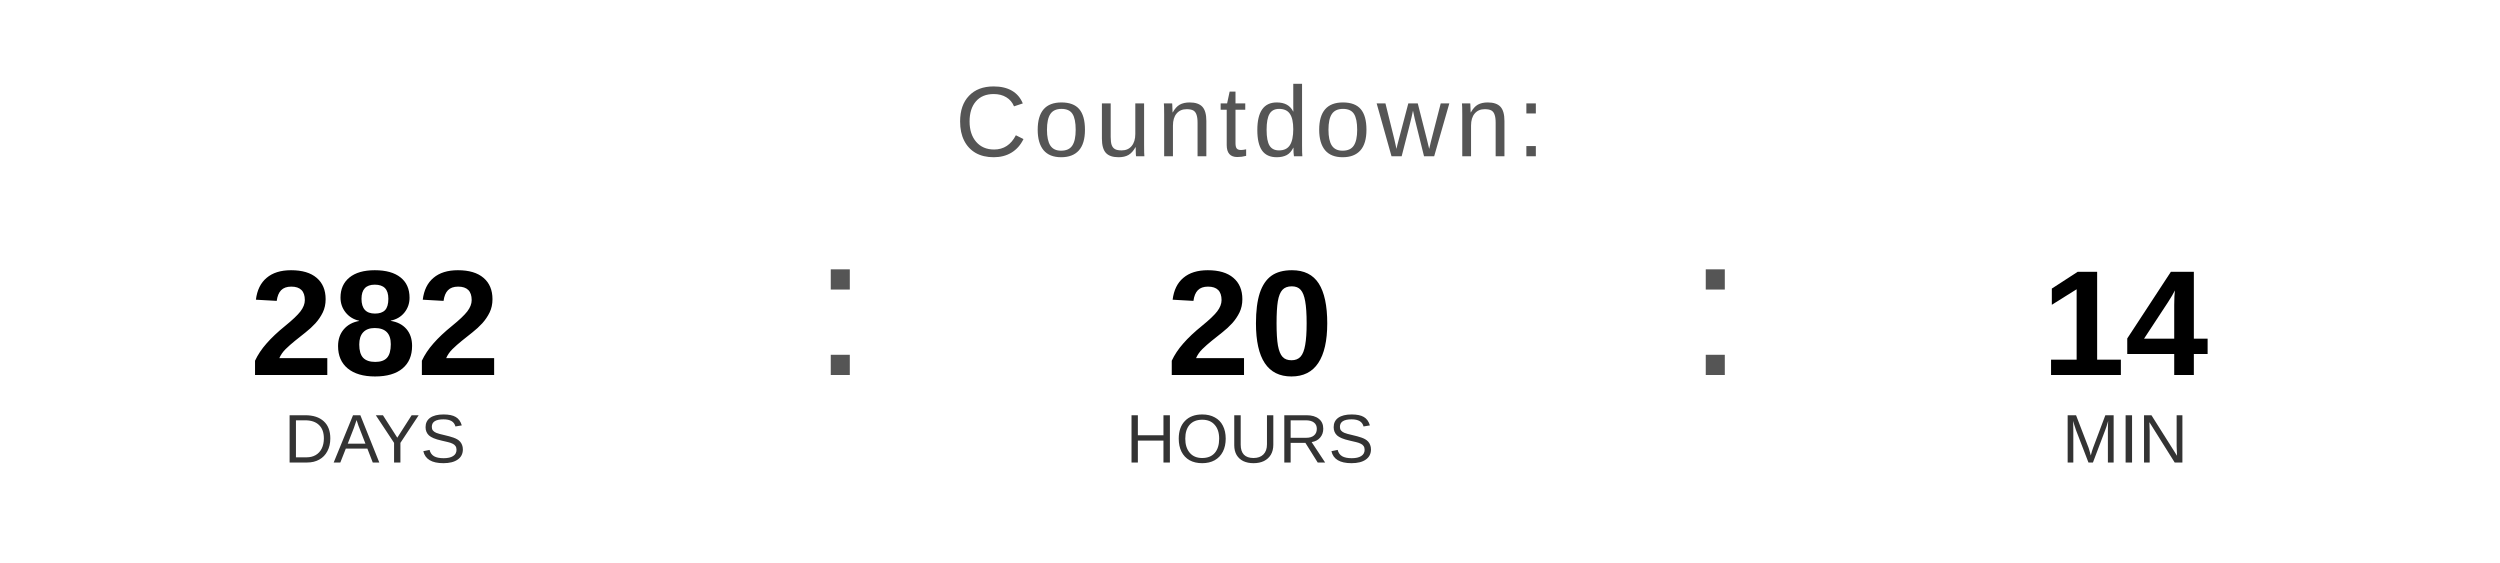
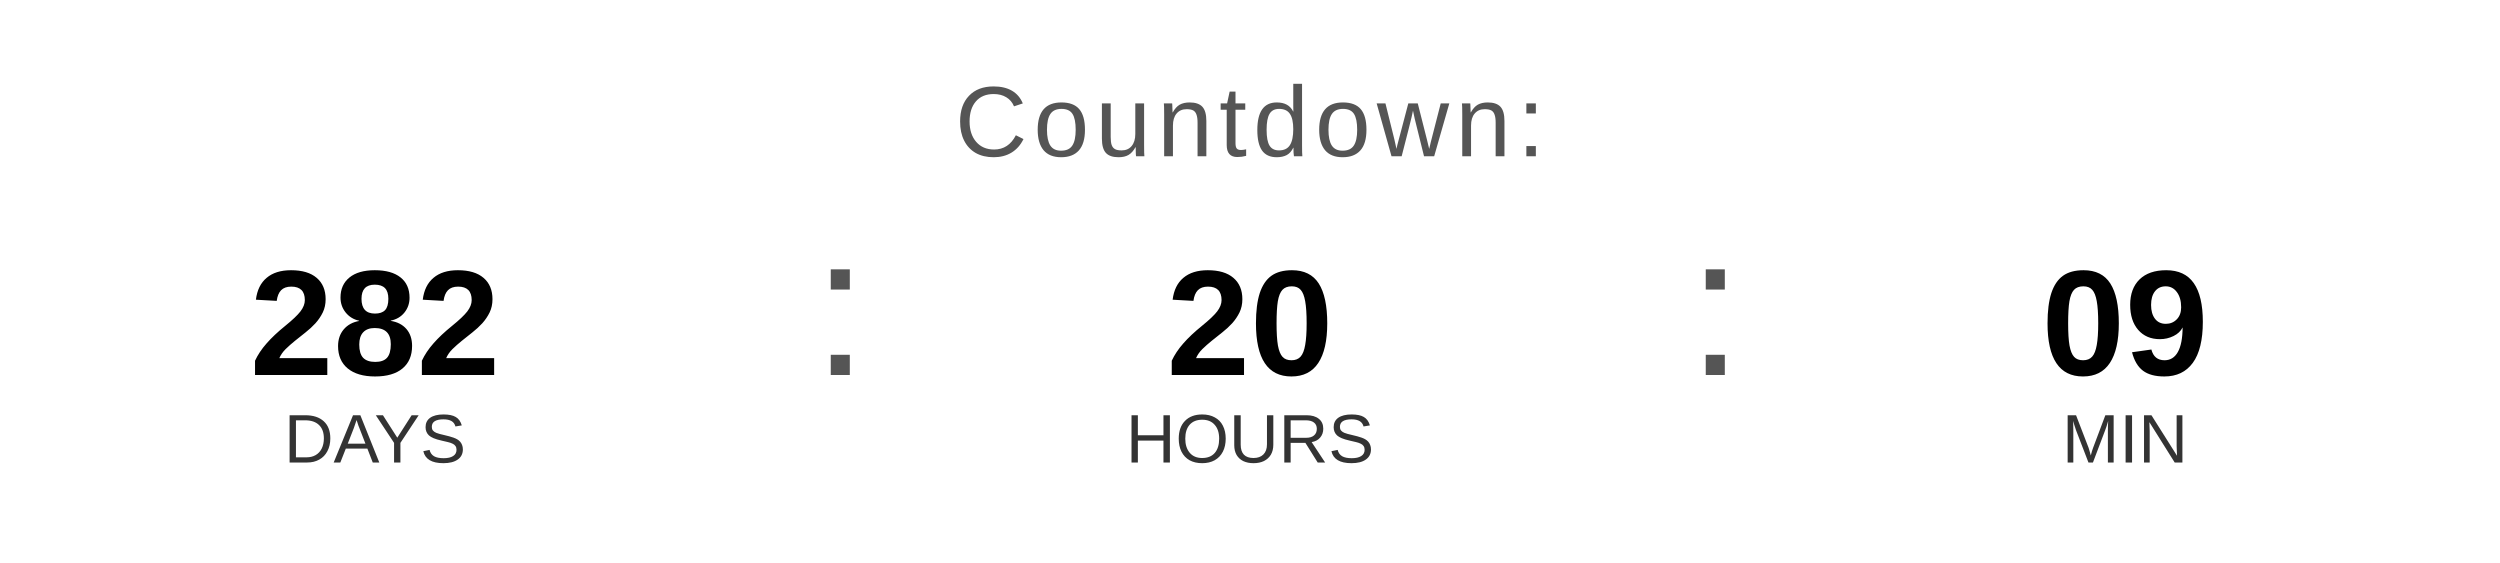
<svg xmlns="http://www.w3.org/2000/svg" width="400" height="90" viewBox="0 0 400 90">
  <text x="200" y="25" font-family="Arial, Helvetica, sans-serif" font-size="16" fill="#555555" text-anchor="middle" letter-spacing="1">
    Countdown:
  </text>
  <text x="60" y="60" font-family="Arial, Helvetica, sans-serif" font-size="24" font-weight="bold" fill="#000000" text-anchor="middle">282</text>
  <text x="60" y="74" font-family="Arial, Helvetica, sans-serif" font-size="11" fill="#333333" text-anchor="middle">DAYS</text>
  <text x="130" y="60" font-family="Arial, sans-serif" font-size="32" fill="#555555">:</text>
  <text x="200" y="60" font-family="Arial, Helvetica, sans-serif" font-size="24" font-weight="bold" fill="#000000" text-anchor="middle">20</text>
  <text x="200" y="74" font-family="Arial, Helvetica, sans-serif" font-size="11" fill="#333333" text-anchor="middle">HOURS</text>
  <text x="270" y="60" font-family="Arial, sans-serif" font-size="32" fill="#555555">:</text>
-   <text x="340" y="60" font-family="Arial, Helvetica, sans-serif" font-size="24" font-weight="bold" fill="#000000" text-anchor="middle">14</text>
+   <text x="340" y="60" font-family="Arial, Helvetica, sans-serif" font-size="24" font-weight="bold" fill="#000000" text-anchor="middle">09</text>
  <text x="340" y="74" font-family="Arial, Helvetica, sans-serif" font-size="11" fill="#333333" text-anchor="middle">MIN</text>
</svg>
